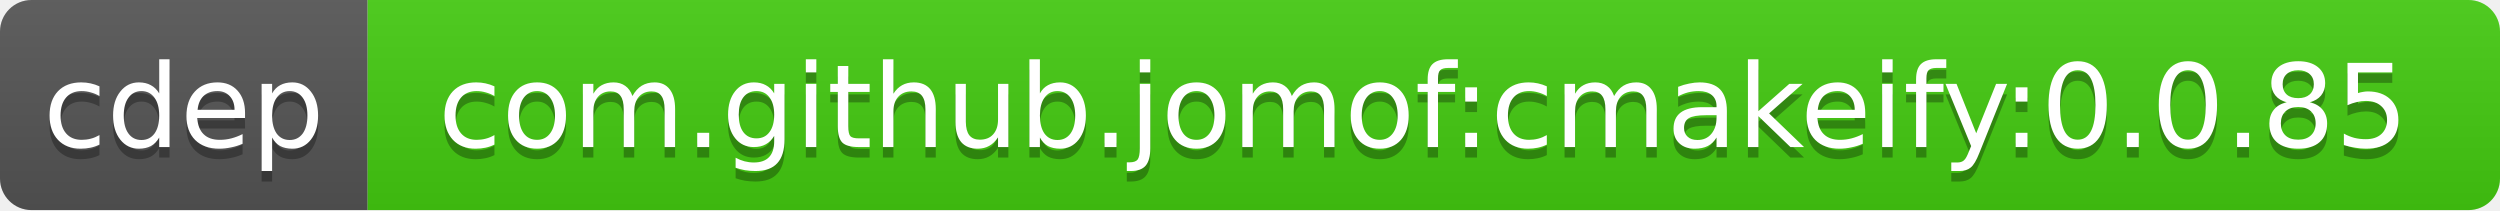
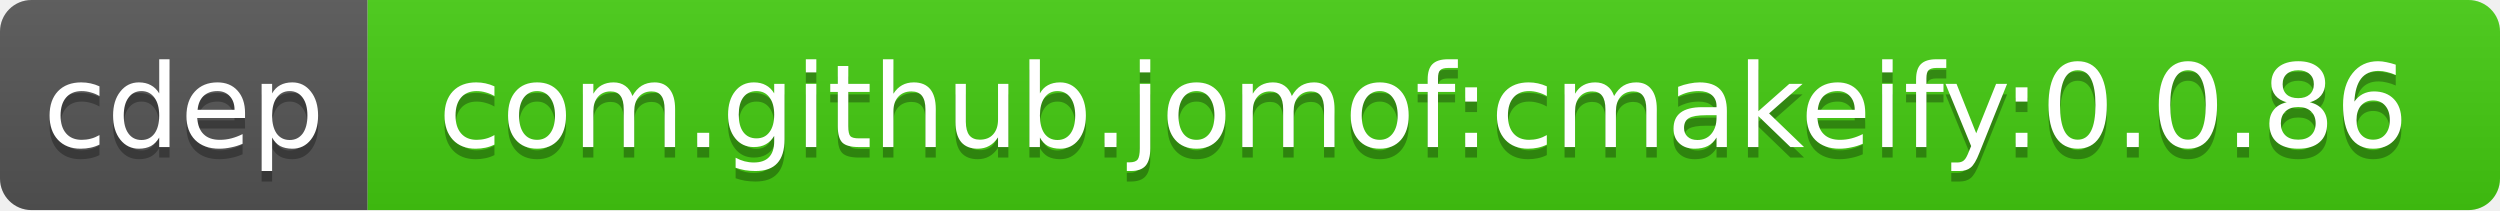
<svg xmlns="http://www.w3.org/2000/svg" width="238" height="20">
  <linearGradient id="b" x2="0" y2="100%">
    <stop offset="0" stop-color="#bbb" stop-opacity=".1" />
    <stop offset="1" stop-opacity=".1" />
  </linearGradient>
  <clipPath id="a">
    <rect width="238" height="20" rx="3" fill="#fff" />
  </clipPath>
  <g clip-path="url(#a)">
    <path fill="#555" d="M0 0h35v20H0z" />
    <path fill="#4c1" d="M35 0h203v20H35z" />
    <path fill="url(#b)" d="M0 0h238v20H0z" />
  </g>
  <g fill="#fff" text-anchor="middle" font-family="DejaVu Sans,Verdana,Geneva,sans-serif" font-size="11">
    <text x="17.5" y="15" fill="#010101" fill-opacity=".3">cdep</text>
    <text x="17.5" y="14">cdep</text>
-     <text x="135.5" y="15" fill="#010101" fill-opacity=".3">com.github.jomof:cmakeify:0.0.85</text>
-     <text x="135.5" y="14">com.github.jomof:cmakeify:0.0.85</text>
+     <text x="135.5" y="15" fill="#010101" fill-opacity=".3">com.github.jomof:cmakeify:0.0.86</text>
+     <text x="135.5" y="14">com.github.jomof:cmakeify:0.0.86</text>
  </g>
</svg>
